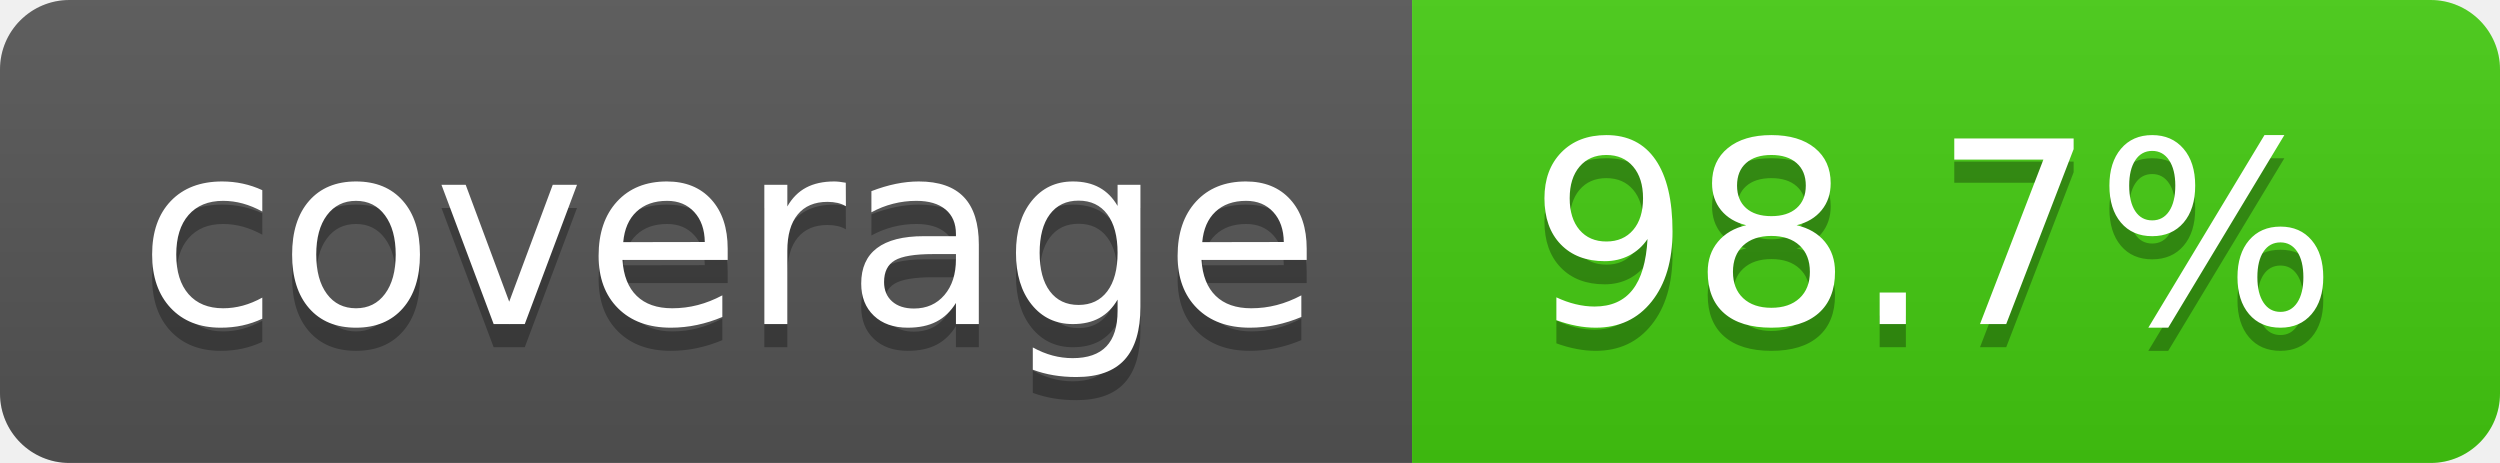
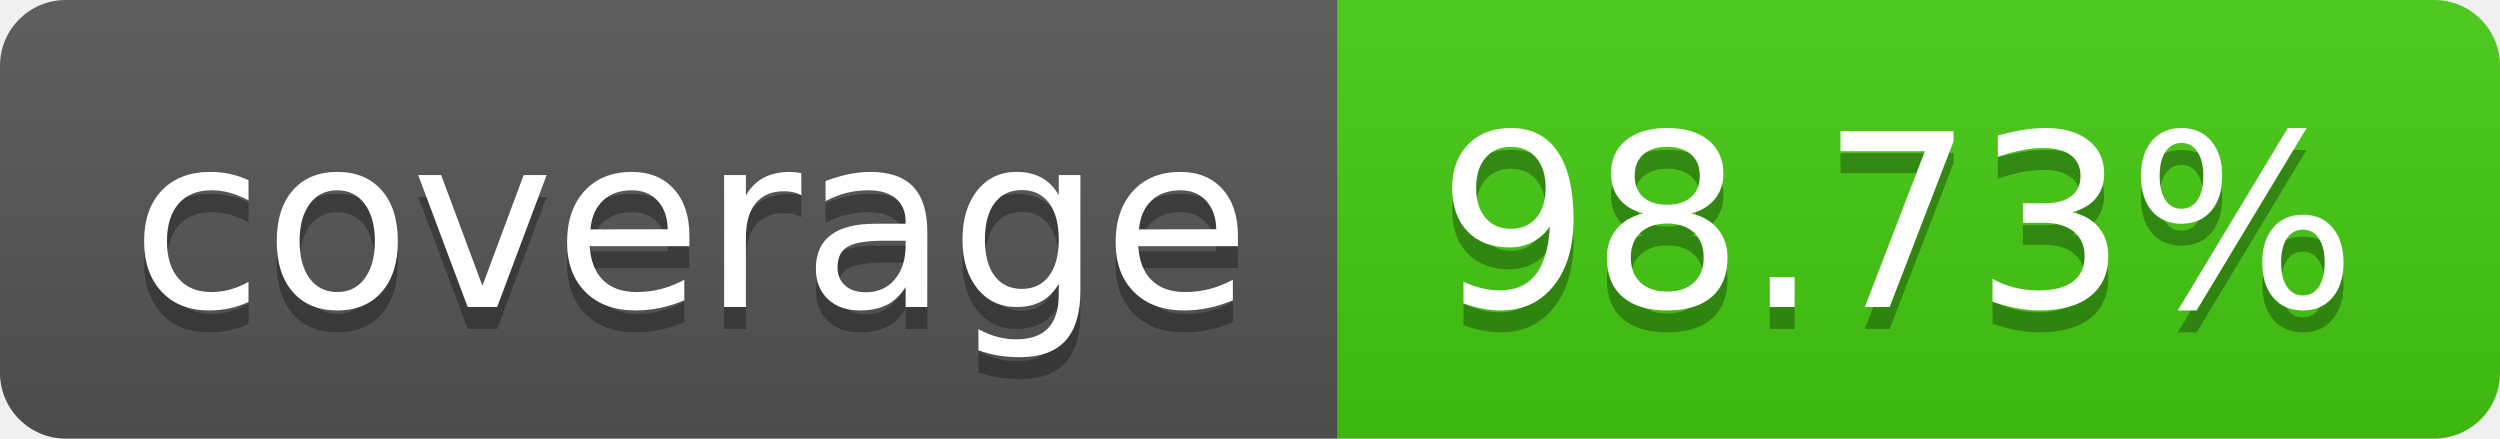
- <svg xmlns="http://www.w3.org/2000/svg" width="108" height="20" role="img" aria-label="coverage: 98.7%">
+ <svg xmlns="http://www.w3.org/2000/svg" width="114" height="20" role="img" aria-label="coverage: 98.73%">
  <linearGradient id="s" x2="0" y2="100%">
    <stop offset="0" stop-color="#bbb" stop-opacity=".1" />
    <stop offset="1" stop-opacity=".1" />
  </linearGradient>
  <clipPath id="r">
-     <rect width="108" height="20" rx="3" fill="#fff" />
+     <rect width="114" height="20" rx="3" fill="#fff" />
  </clipPath>
  <g clip-path="url(#r)">
    <rect width="61" height="20" fill="#555" />
-     <rect x="61" width="47" height="20" fill="#4c1" />
-     <rect width="108" height="20" fill="url(#s)" />
+     <rect x="61" width="53" height="20" fill="#4c1" />
+     <rect width="114" height="20" fill="url(#s)" />
  </g>
  <g fill="#fff" text-anchor="middle" font-family="Verdana,Geneva,DejaVu Sans,sans-serif" text-rendering="geometricPrecision" font-size="110">
    <text aria-hidden="true" x="315" y="150" fill="#010101" fill-opacity=".3" transform="scale(.1)" textLength="510">coverage</text>
    <text x="315" y="140" transform="scale(.1)" fill="#fff" textLength="510">coverage</text>
-     <text aria-hidden="true" x="835" y="150" fill="#010101" fill-opacity=".3" transform="scale(.1)" textLength="370">98.7%</text>
-     <text x="835" y="140" transform="scale(.1)" fill="#fff" textLength="370">98.7%</text>
+     <text aria-hidden="true" x="865" y="150" fill="#010101" fill-opacity=".3" transform="scale(.1)" textLength="430">98.73%</text>
+     <text x="865" y="140" transform="scale(.1)" fill="#fff" textLength="430">98.73%</text>
  </g>
</svg>
